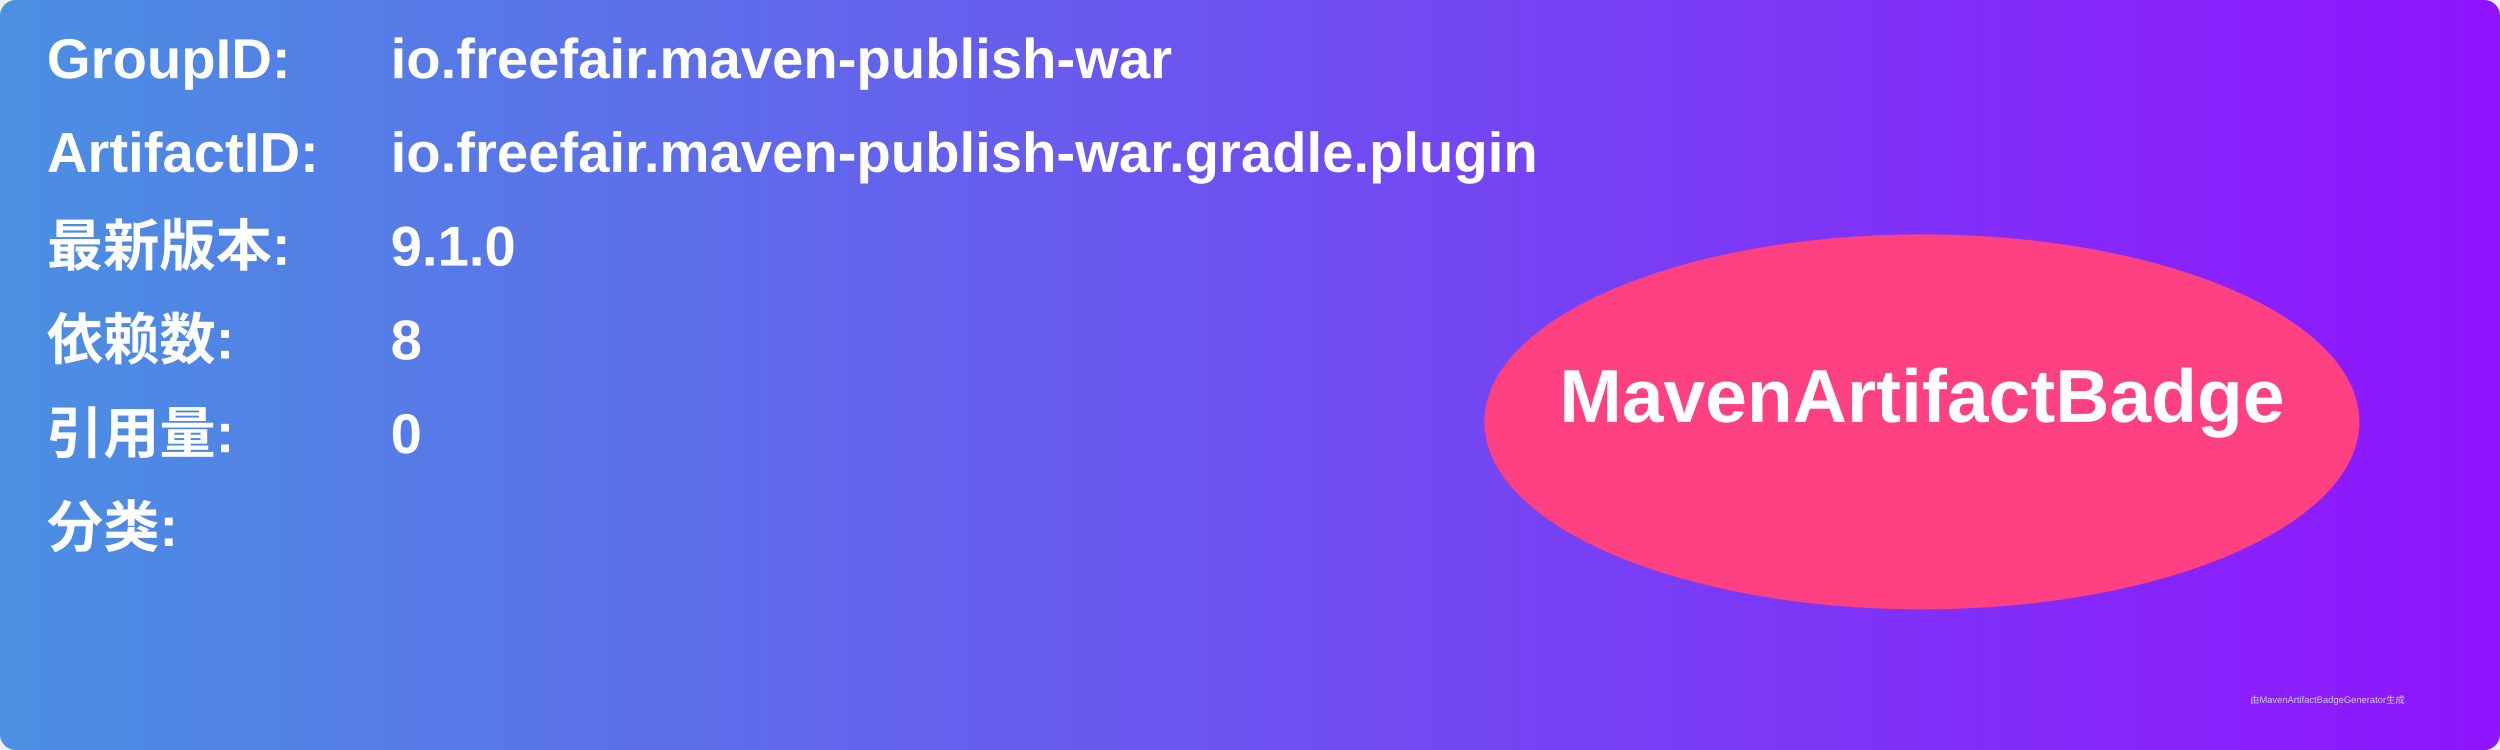
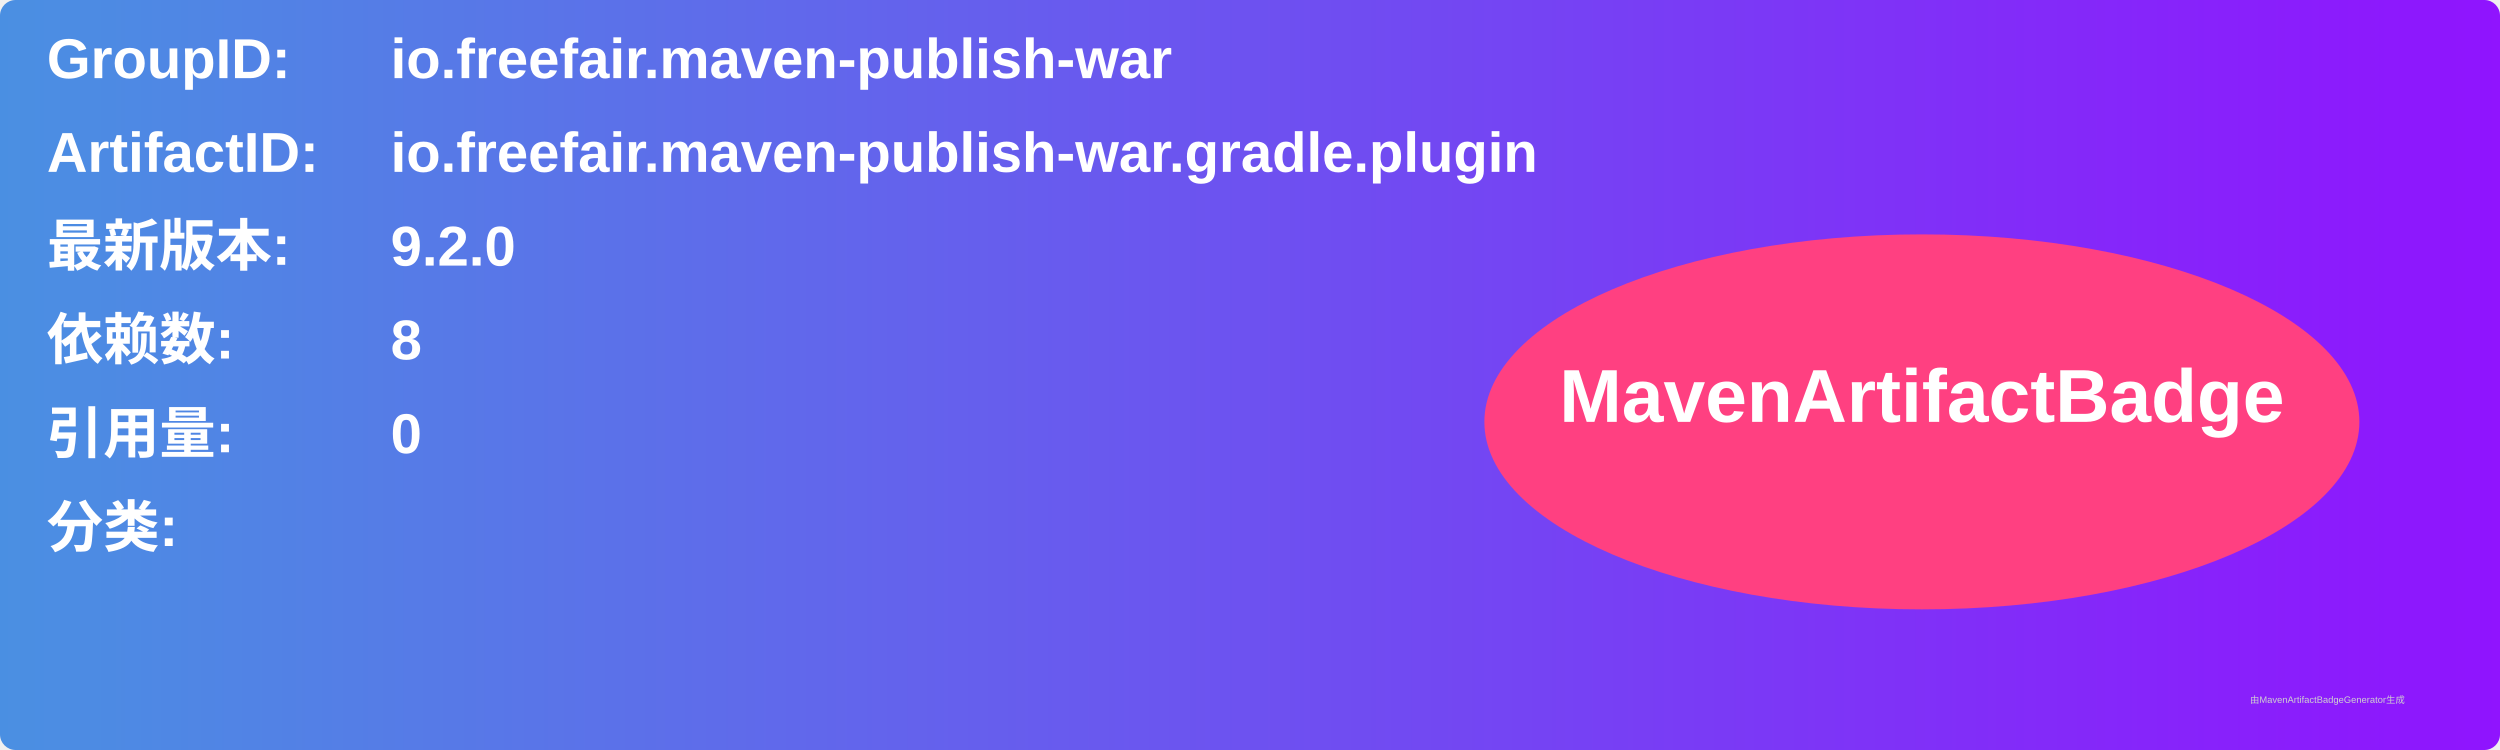
<svg xmlns="http://www.w3.org/2000/svg" width="800" height="240" viewBox="0 0 800 240">
  <linearGradient id="grad" x1="0%" y1="0%" x2="100%" y2="0%">
    <stop offset="0%" stop-color="#4a90e2" />
    <stop offset="100%" stop-color="#9013fe" />
  </linearGradient>
  <rect width="100%" height="100%" rx="5" ry="5" fill="url(#grad)" />
  <g transform="translate(15, 15)">
    <text x="0" y="10" font-family="Arial" font-size="18" fill="white" font-weight="bold" width="260">GroupID:</text>
    <text x="110" y="10" font-family="Arial" font-size="18" fill="white" font-weight="bold" width="460">io.freefair.maven-publish-war</text>
    <text x="0" y="40" font-family="Arial" font-size="18" fill="white" font-weight="bold" width="260">ArtifactID:</text>
    <text x="110" y="40" font-family="Arial" font-size="18" fill="white" font-weight="bold" width="460">io.freefair.maven-publish-war.gradle.plugin</text>
    <text x="0" y="70" font-family="Arial" font-size="18" fill="white" font-weight="bold">最新版本:</text>
    <text x="110" y="70" font-family="Arial" font-size="18" fill="white" font-weight="bold">
-       <tspan font-weight="bold">9.1.0</tspan>
+       <tspan font-weight="bold">9.2.0</tspan>
    </text>
    <text x="0" y="100" font-family="Arial" font-size="18" fill="white" font-weight="bold">依赖数: </text>
    <text x="110" y="100" font-family="Arial" font-size="18" fill="white">
      <tspan font-weight="bold">8</tspan>
    </text>
    <text x="0" y="130" font-family="Arial" font-size="18" fill="white" font-weight="bold">引用量: </text>
    <text x="110" y="130" font-family="Arial" font-size="18" fill="white">
      <tspan font-weight="bold">0</tspan>
    </text>
    <text x="0" y="160" font-family="Arial" font-size="18" fill="white" font-weight="bold">分类:</text>
    <text x="10" y="190" font-family="Arial" font-size="10" fill="white">
      <tspan font-weight="bold" />
    </text>
    <ellipse cx="600" cy="120" rx="140" ry="60" fill="#ff4081" />
    <text x="600" y="120" text-anchor="middle" font-family="Arial" font-size="24" fill="white" font-weight="bold">MavenArtifactBadge</text>
  </g>
  <text x="720" y="225" font-family="Arial" font-size="3" fill="#d0d0d0">由MavenArtifactBadgeGenerator生成</text>
</svg>
